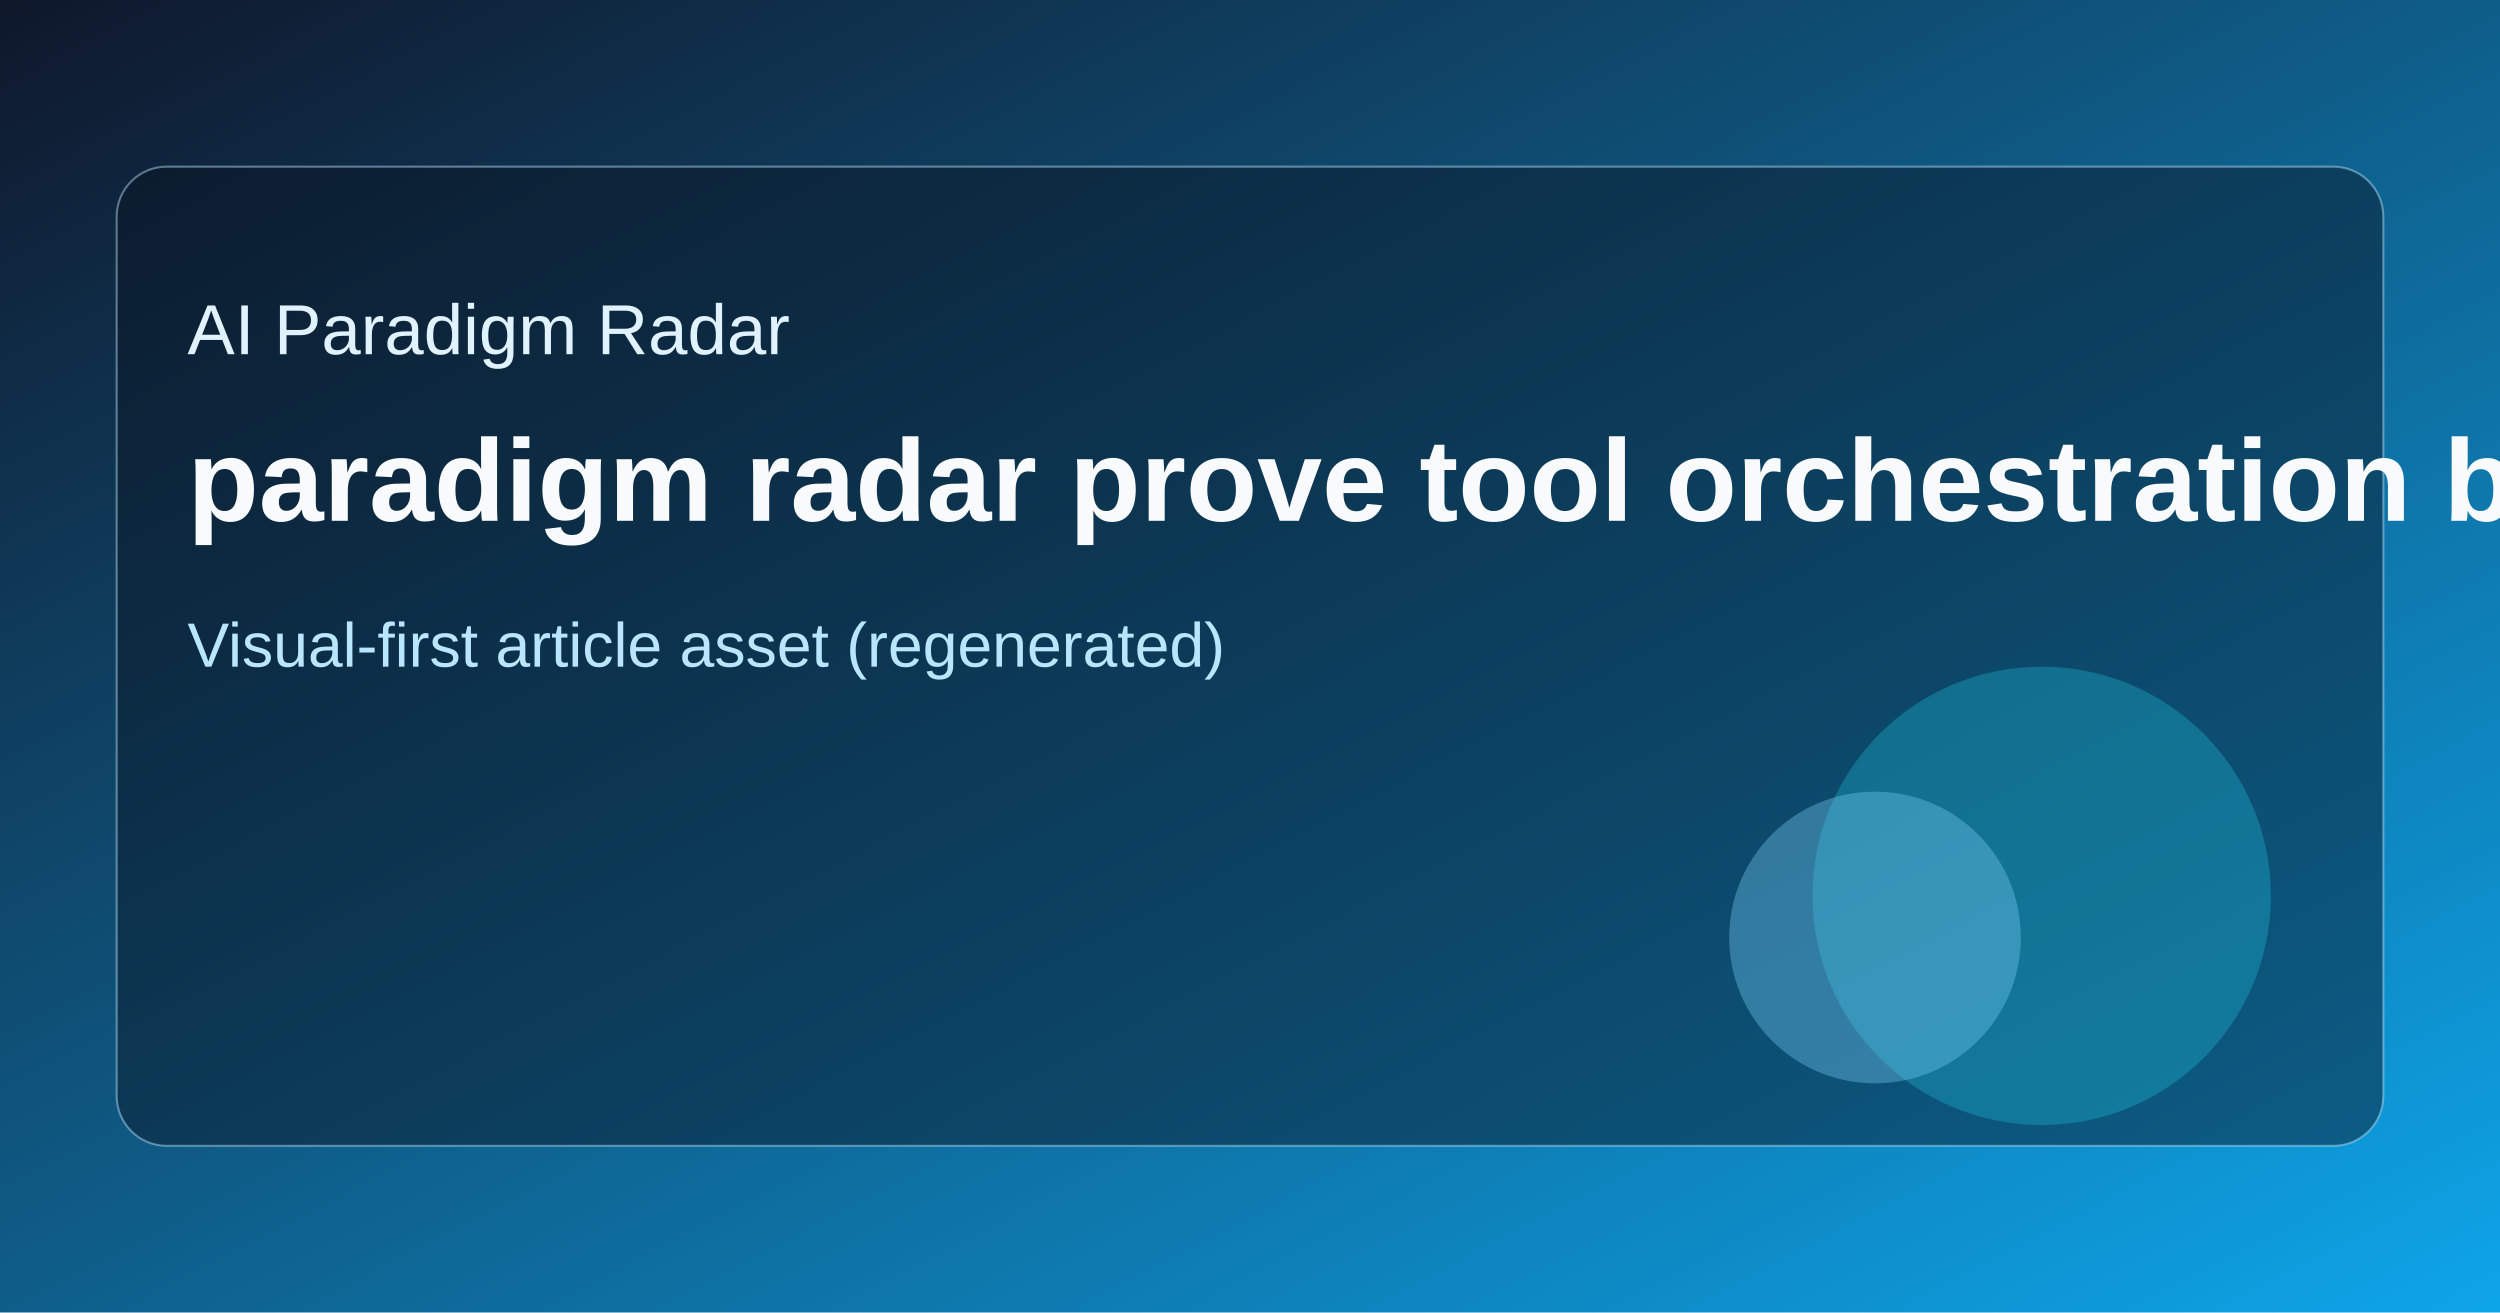
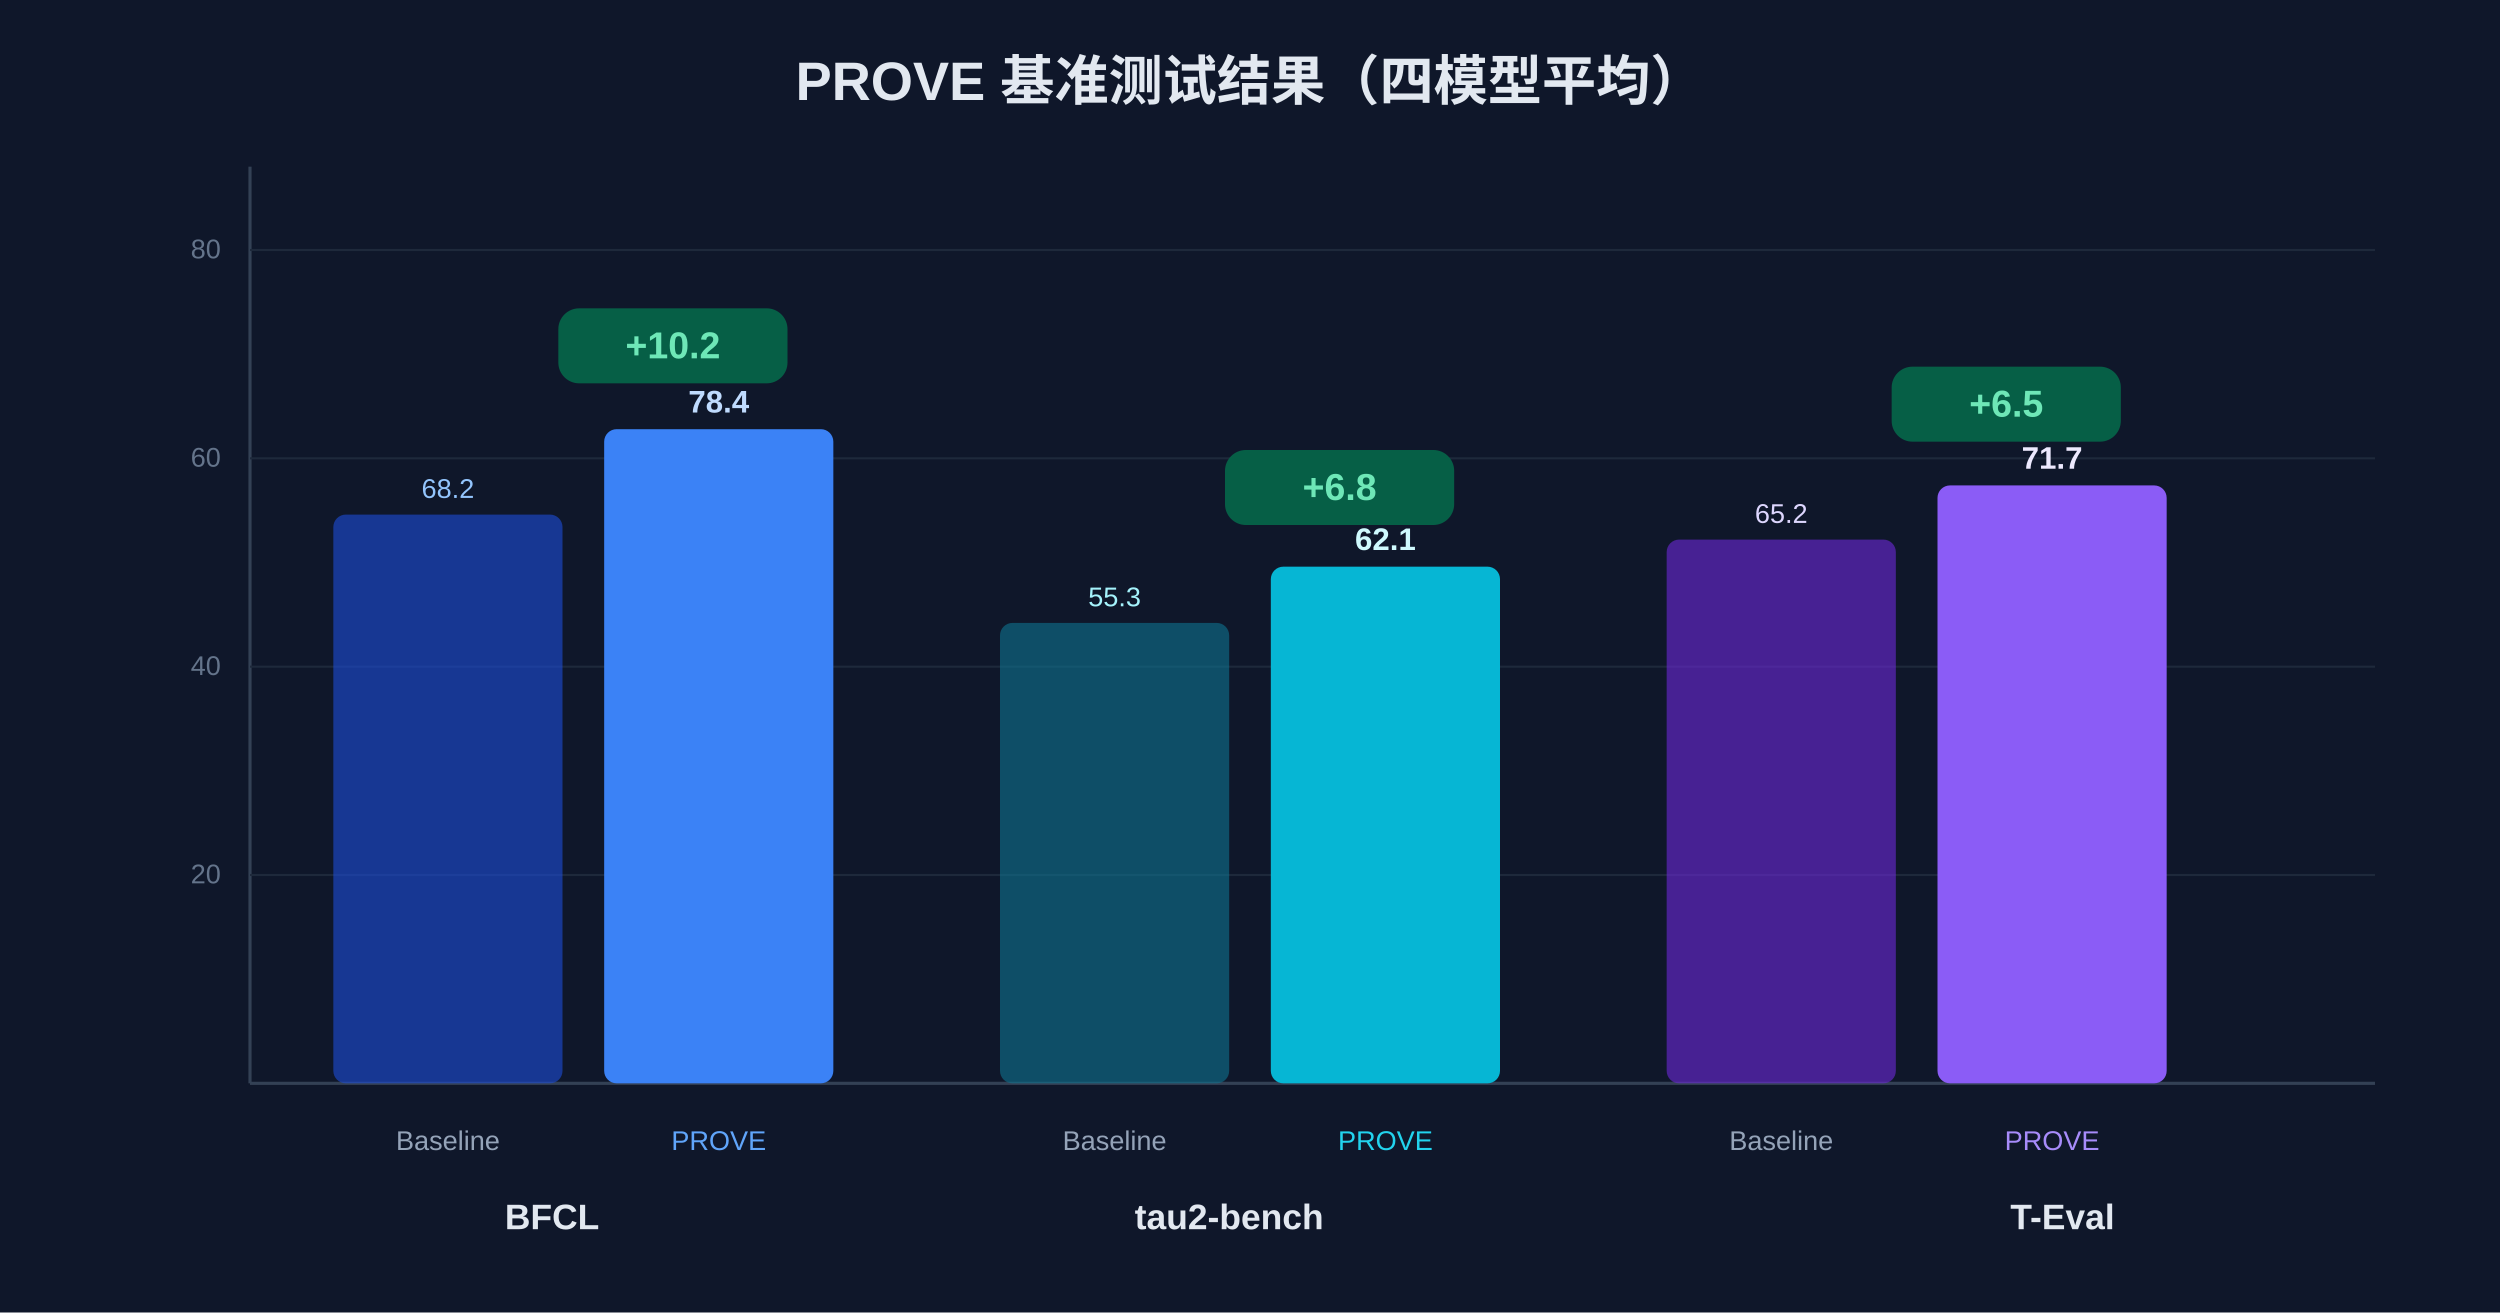
<svg xmlns="http://www.w3.org/2000/svg" width="1200" height="630" viewBox="0 0 1200 630">
-   <defs>
-     <linearGradient id="g" x1="0" y1="0" x2="1" y2="1">
-       <stop offset="0%" stop-color="#0f172a" />
-       <stop offset="100%" stop-color="#0ea5e9" />
-     </linearGradient>
-   </defs>
-   <rect width="1200" height="630" fill="url(#g)" />
-   <rect x="56" y="80" width="1088" height="470" rx="24" fill="#0b1220" fill-opacity="0.45" stroke="#bae6fd" stroke-opacity="0.45" />
-   <text x="90" y="170" fill="#e0f2fe" font-size="34" font-family="Arial">AI Paradigm Radar</text>
-   <text x="90" y="250" fill="#f8fafc" font-size="56" font-family="Arial" font-weight="700">paradigm radar prove tool orchestration benchmark</text>
-   <text x="90" y="320" fill="#bae6fd" font-size="30" font-family="Arial">Visual-first article asset (regenerated)</text>
-   <circle cx="980" cy="430" r="110" fill="#22d3ee" fill-opacity="0.28" />
-   <circle cx="900" cy="450" r="70" fill="#7dd3fc" fill-opacity="0.35" />
+   <rect width="1200" height="630" fill="#0f172a" />
+   <text x="600" y="48" fill="#e2e8f0" font-size="26" font-family="Arial" font-weight="700" text-anchor="middle">PROVE 基准测试结果（四模型平均）</text>
+   <line x1="120" y1="80" x2="120" y2="520" stroke="#334155" stroke-width="1.5" />
+   <line x1="120" y1="520" x2="1140" y2="520" stroke="#334155" stroke-width="1.5" />
+   <line x1="120" y1="420" x2="1140" y2="420" stroke="#1e293b" stroke-width="1" />
+   <text x="106" y="424" fill="#64748b" font-size="13" font-family="Arial" text-anchor="end">20</text>
+   <line x1="120" y1="320" x2="1140" y2="320" stroke="#1e293b" stroke-width="1" />
+   <text x="106" y="324" fill="#64748b" font-size="13" font-family="Arial" text-anchor="end">40</text>
+   <line x1="120" y1="220" x2="1140" y2="220" stroke="#1e293b" stroke-width="1" />
+   <text x="106" y="224" fill="#64748b" font-size="13" font-family="Arial" text-anchor="end">60</text>
+   <line x1="120" y1="120" x2="1140" y2="120" stroke="#1e293b" stroke-width="1" />
+   <text x="106" y="124" fill="#64748b" font-size="13" font-family="Arial" text-anchor="end">80</text>
+   <rect x="160" y="247" width="110" height="273" rx="6" fill="#1d4ed8" fill-opacity="0.6" />
+   <text x="215" y="239" fill="#93c5fd" font-size="13" font-family="Arial" text-anchor="middle">68.2</text>
+   <text x="215" y="552" fill="#94a3b8" font-size="13" font-family="Arial" text-anchor="middle">Baseline</text>
+   <rect x="290" y="206" width="110" height="314" rx="6" fill="#3b82f6" />
+   <text x="345" y="198" fill="#bfdbfe" font-size="15" font-family="Arial" font-weight="700" text-anchor="middle">78.4</text>
+   <text x="345" y="552" fill="#60a5fa" font-size="13" font-family="Arial" text-anchor="middle">PROVE</text>
+   <rect x="268" y="148" width="110" height="36" rx="10" fill="#065f46" />
+   <text x="323" y="172" fill="#6ee7b7" font-size="18" font-family="Arial" font-weight="700" text-anchor="middle">+10.2</text>
+   <text x="265" y="590" fill="#e2e8f0" font-size="17" font-family="Arial" font-weight="700" text-anchor="middle">BFCL</text>
+   <rect x="480" y="299" width="110" height="221" rx="6" fill="#0e7490" fill-opacity="0.6" />
+   <text x="535" y="291" fill="#a5f3fc" font-size="13" font-family="Arial" text-anchor="middle">55.3</text>
+   <text x="535" y="552" fill="#94a3b8" font-size="13" font-family="Arial" text-anchor="middle">Baseline</text>
+   <rect x="610" y="272" width="110" height="248" rx="6" fill="#06b6d4" />
+   <text x="665" y="264" fill="#cffafe" font-size="15" font-family="Arial" font-weight="700" text-anchor="middle">62.1</text>
+   <text x="665" y="552" fill="#22d3ee" font-size="13" font-family="Arial" text-anchor="middle">PROVE</text>
+   <rect x="588" y="216" width="110" height="36" rx="10" fill="#065f46" />
+   <text x="643" y="240" fill="#6ee7b7" font-size="18" font-family="Arial" font-weight="700" text-anchor="middle">+6.8</text>
+   <text x="590" y="590" fill="#e2e8f0" font-size="17" font-family="Arial" font-weight="700" text-anchor="middle">tau2-bench</text>
+   <rect x="800" y="259" width="110" height="261" rx="6" fill="#6d28d9" fill-opacity="0.6" />
+   <text x="855" y="251" fill="#ddd6fe" font-size="13" font-family="Arial" text-anchor="middle">65.2</text>
+   <text x="855" y="552" fill="#94a3b8" font-size="13" font-family="Arial" text-anchor="middle">Baseline</text>
+   <rect x="930" y="233" width="110" height="287" rx="6" fill="#8b5cf6" />
+   <text x="985" y="225" fill="#ede9fe" font-size="15" font-family="Arial" font-weight="700" text-anchor="middle">71.7</text>
+   <text x="985" y="552" fill="#a78bfa" font-size="13" font-family="Arial" text-anchor="middle">PROVE</text>
+   <rect x="908" y="176" width="110" height="36" rx="10" fill="#065f46" />
+   <text x="963" y="200" fill="#6ee7b7" font-size="18" font-family="Arial" font-weight="700" text-anchor="middle">+6.5</text>
+   <text x="990" y="590" fill="#e2e8f0" font-size="17" font-family="Arial" font-weight="700" text-anchor="middle">T-Eval</text>
</svg>
